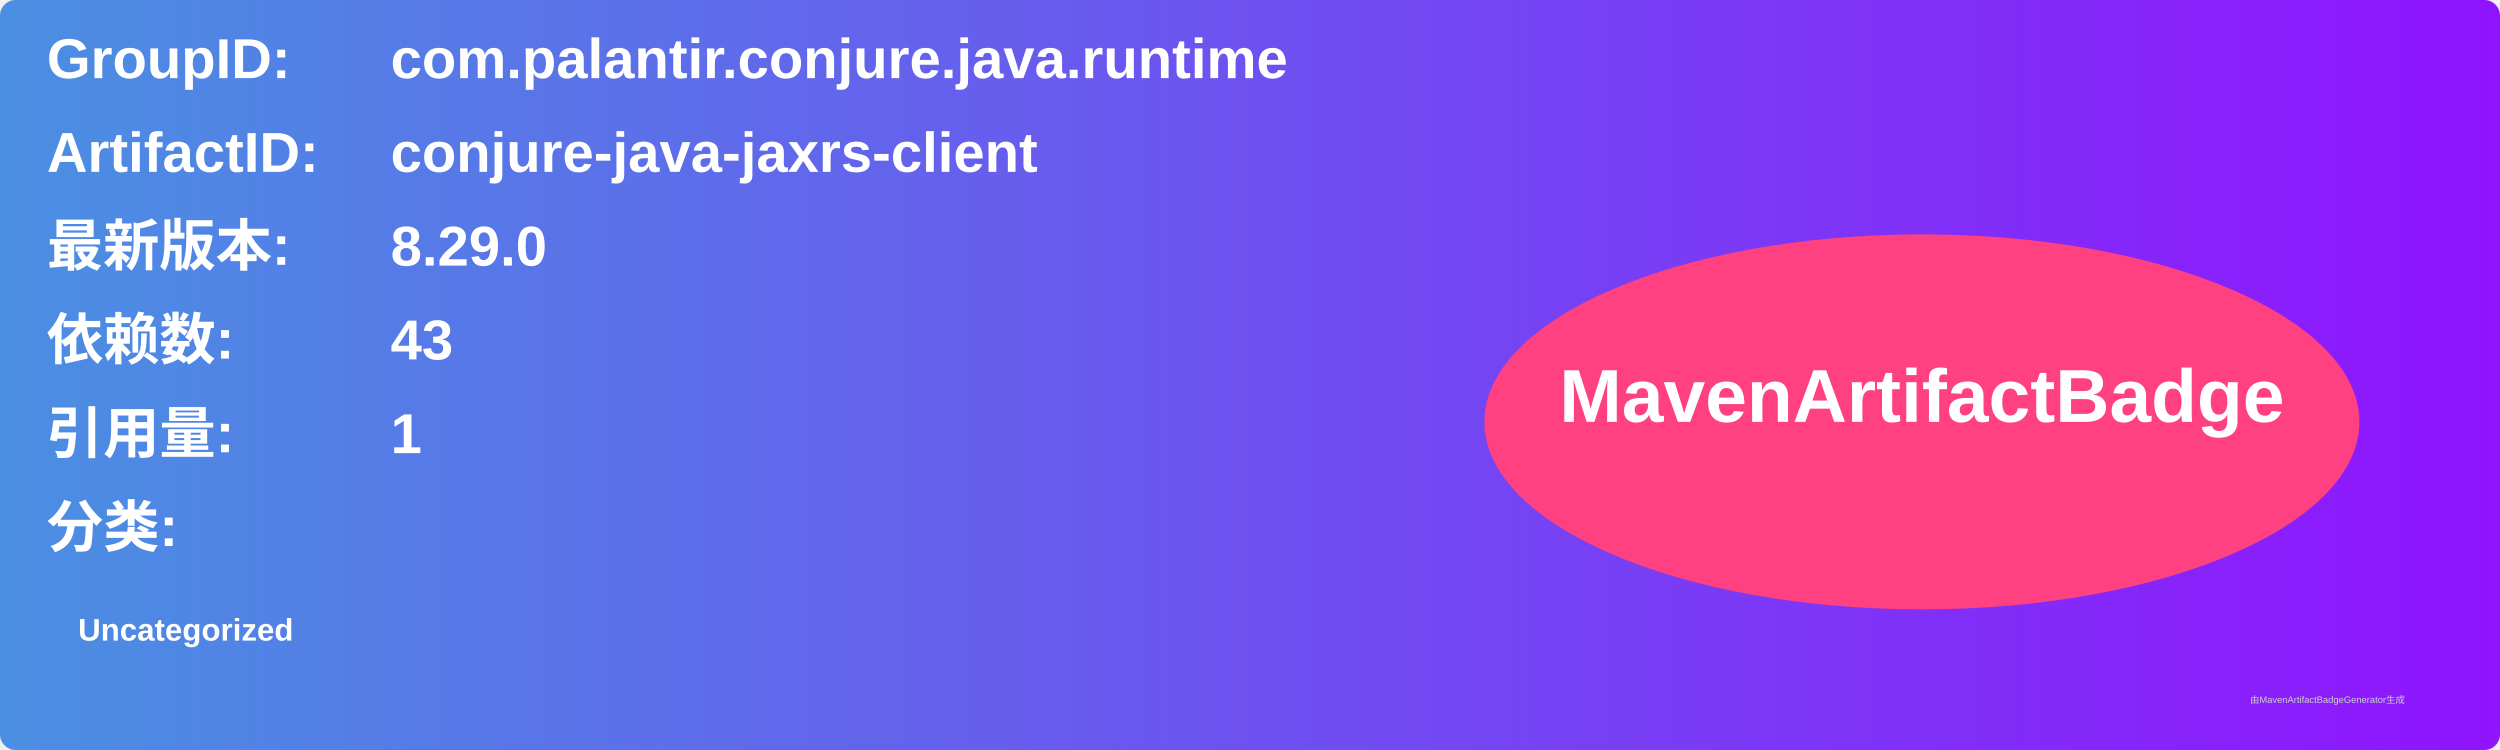
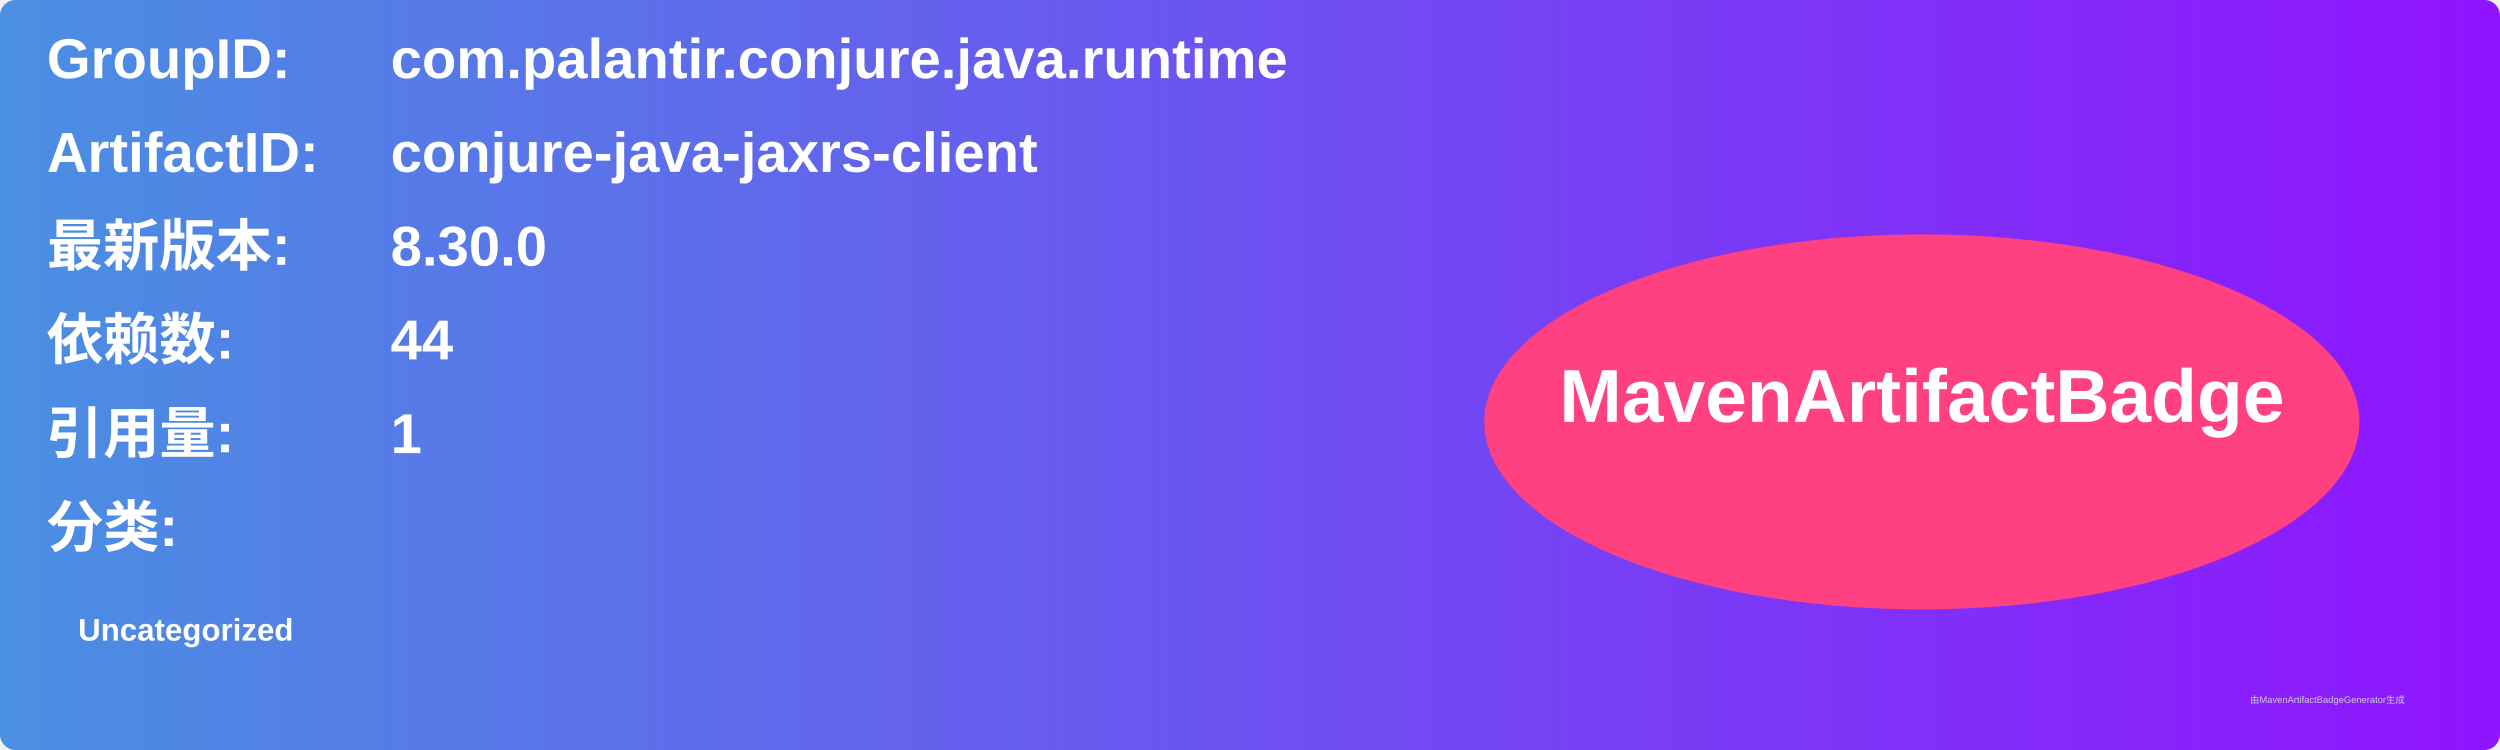
<svg xmlns="http://www.w3.org/2000/svg" width="800" height="240" viewBox="0 0 800 240">
  <linearGradient id="grad" x1="0%" y1="0%" x2="100%" y2="0%">
    <stop offset="0%" stop-color="#4a90e2" />
    <stop offset="100%" stop-color="#9013fe" />
  </linearGradient>
  <rect width="100%" height="100%" rx="5" ry="5" fill="url(#grad)" />
  <g transform="translate(15, 15)">
    <text x="0" y="10" font-family="Arial" font-size="18" fill="white" font-weight="bold" width="260">GroupID:</text>
    <text x="110" y="10" font-family="Arial" font-size="18" fill="white" font-weight="bold" width="460">com.palantir.conjure.java.runtime</text>
    <text x="0" y="40" font-family="Arial" font-size="18" fill="white" font-weight="bold" width="260">ArtifactID:</text>
    <text x="110" y="40" font-family="Arial" font-size="18" fill="white" font-weight="bold" width="460">conjure-java-jaxrs-client</text>
    <text x="0" y="70" font-family="Arial" font-size="18" fill="white" font-weight="bold">最新版本:</text>
    <text x="110" y="70" font-family="Arial" font-size="18" fill="white" font-weight="bold">
-       <tspan font-weight="bold">8.29.0</tspan>
+       <tspan font-weight="bold">8.30.0</tspan>
    </text>
    <text x="0" y="100" font-family="Arial" font-size="18" fill="white" font-weight="bold">依赖数: </text>
    <text x="110" y="100" font-family="Arial" font-size="18" fill="white">
-       <tspan font-weight="bold">43</tspan>
+       <tspan font-weight="bold">44</tspan>
    </text>
    <text x="0" y="130" font-family="Arial" font-size="18" fill="white" font-weight="bold">引用量: </text>
    <text x="110" y="130" font-family="Arial" font-size="18" fill="white">
      <tspan font-weight="bold">1</tspan>
    </text>
    <text x="0" y="160" font-family="Arial" font-size="18" fill="white" font-weight="bold">分类:</text>
    <text x="10" y="190" font-family="Arial" font-size="10" fill="white">
      <tspan font-weight="bold">Uncategorized</tspan>
    </text>
    <ellipse cx="600" cy="120" rx="140" ry="60" fill="#ff4081" />
    <text x="600" y="120" text-anchor="middle" font-family="Arial" font-size="24" fill="white" font-weight="bold">MavenArtifactBadge</text>
  </g>
  <text x="720" y="225" font-family="Arial" font-size="3" fill="#d0d0d0">由MavenArtifactBadgeGenerator生成</text>
</svg>
